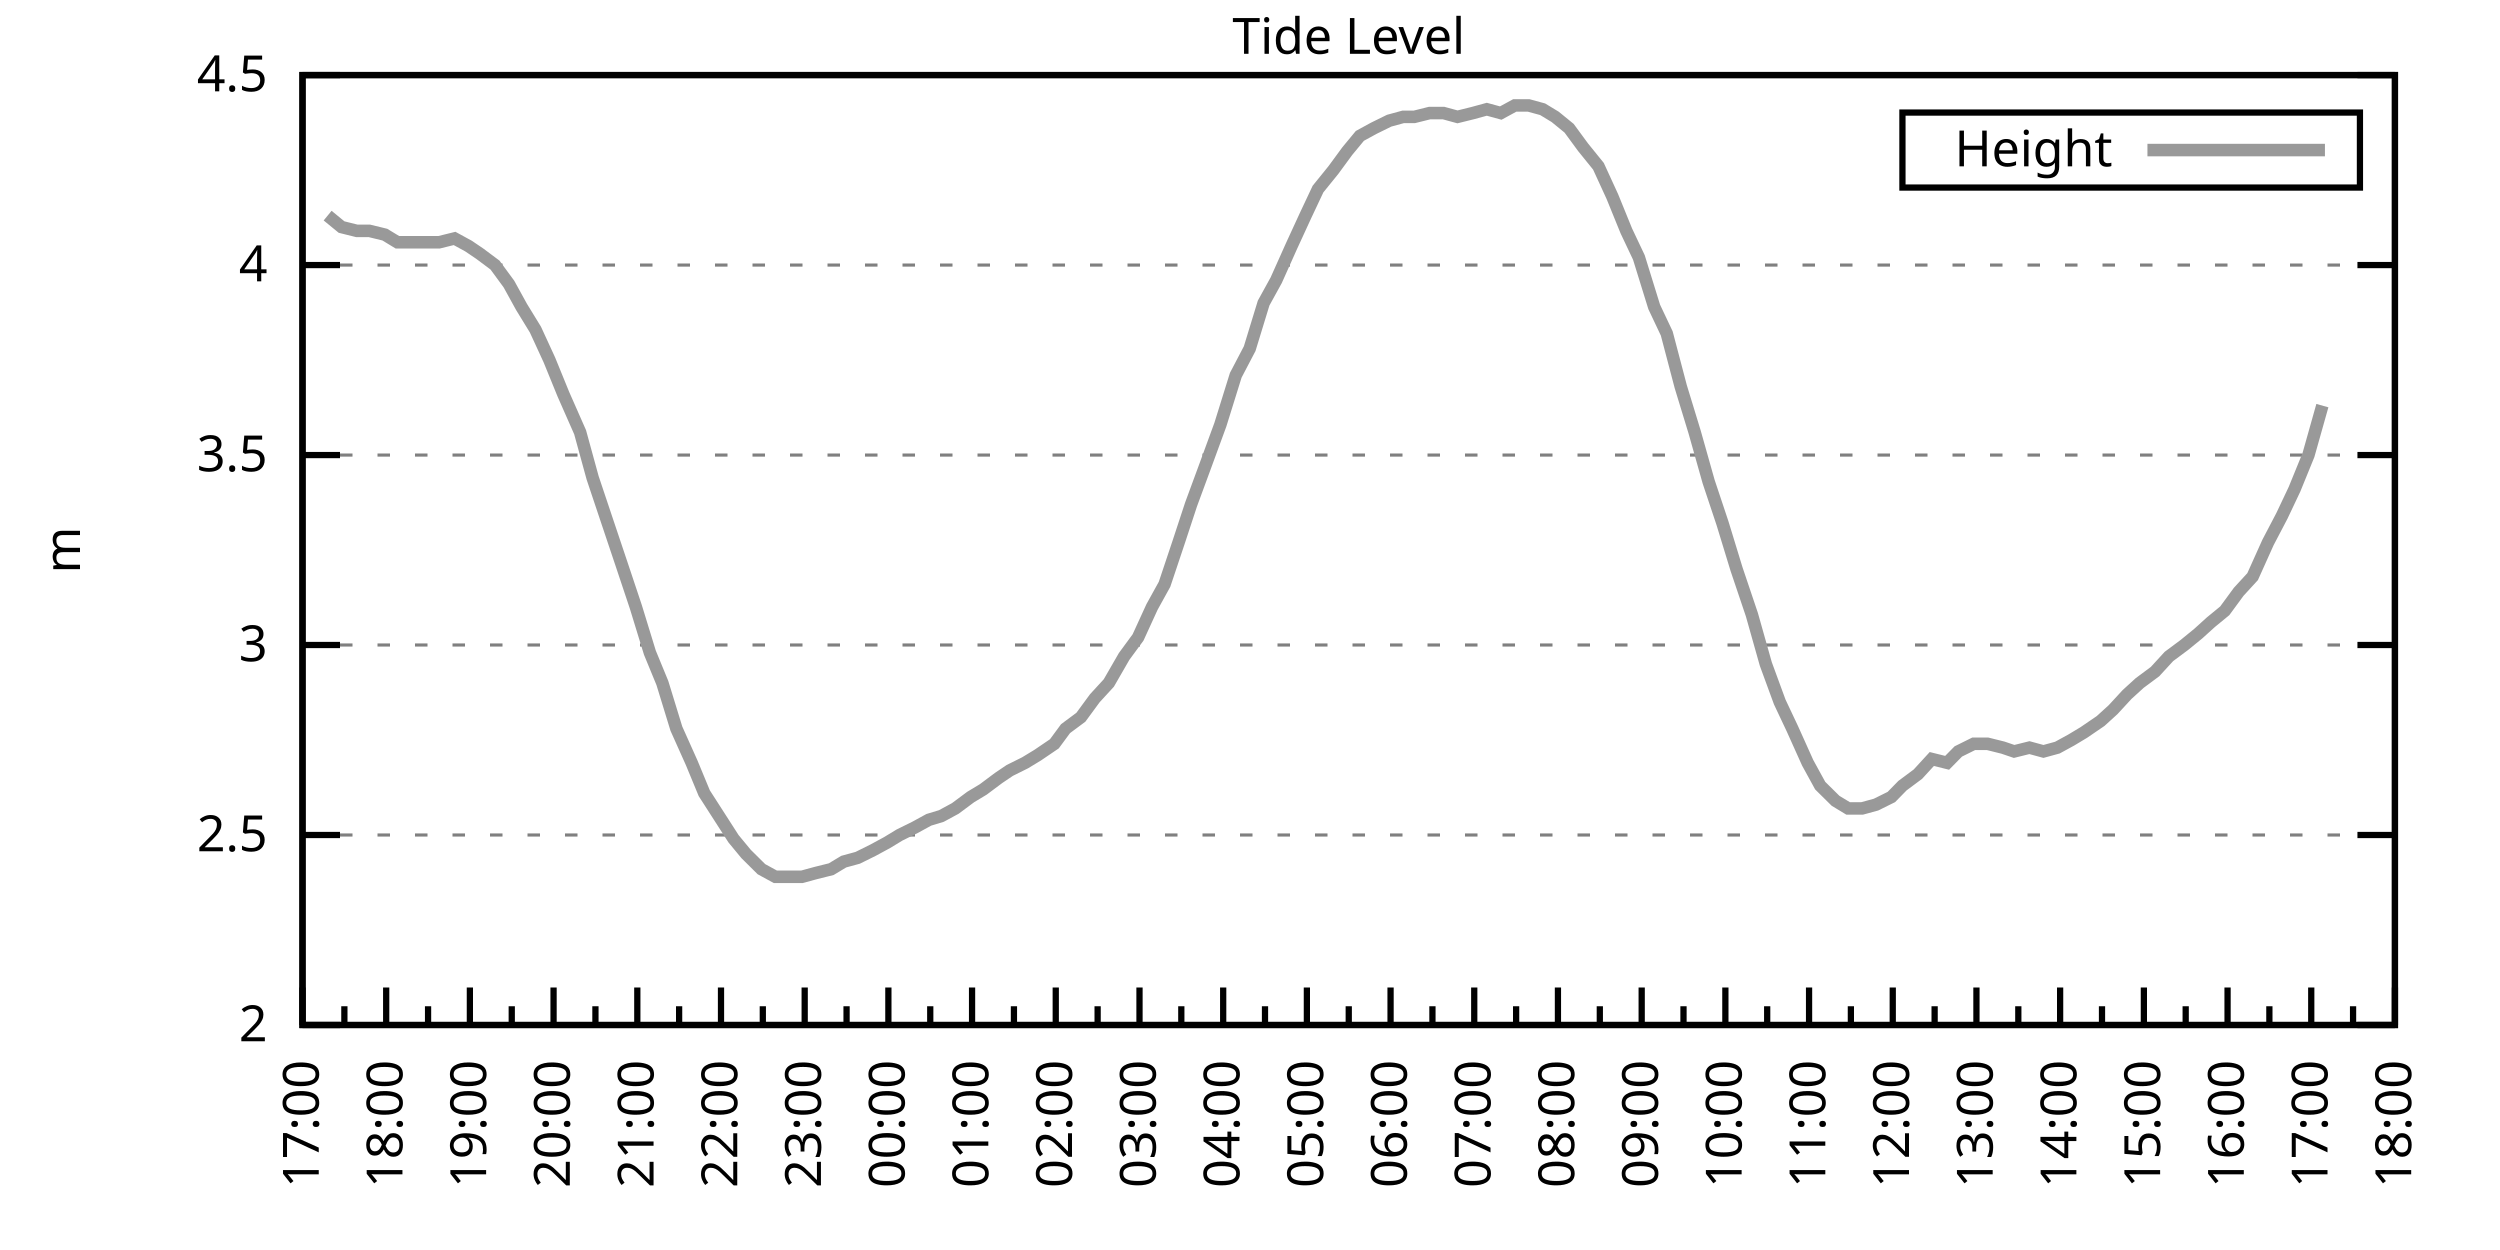
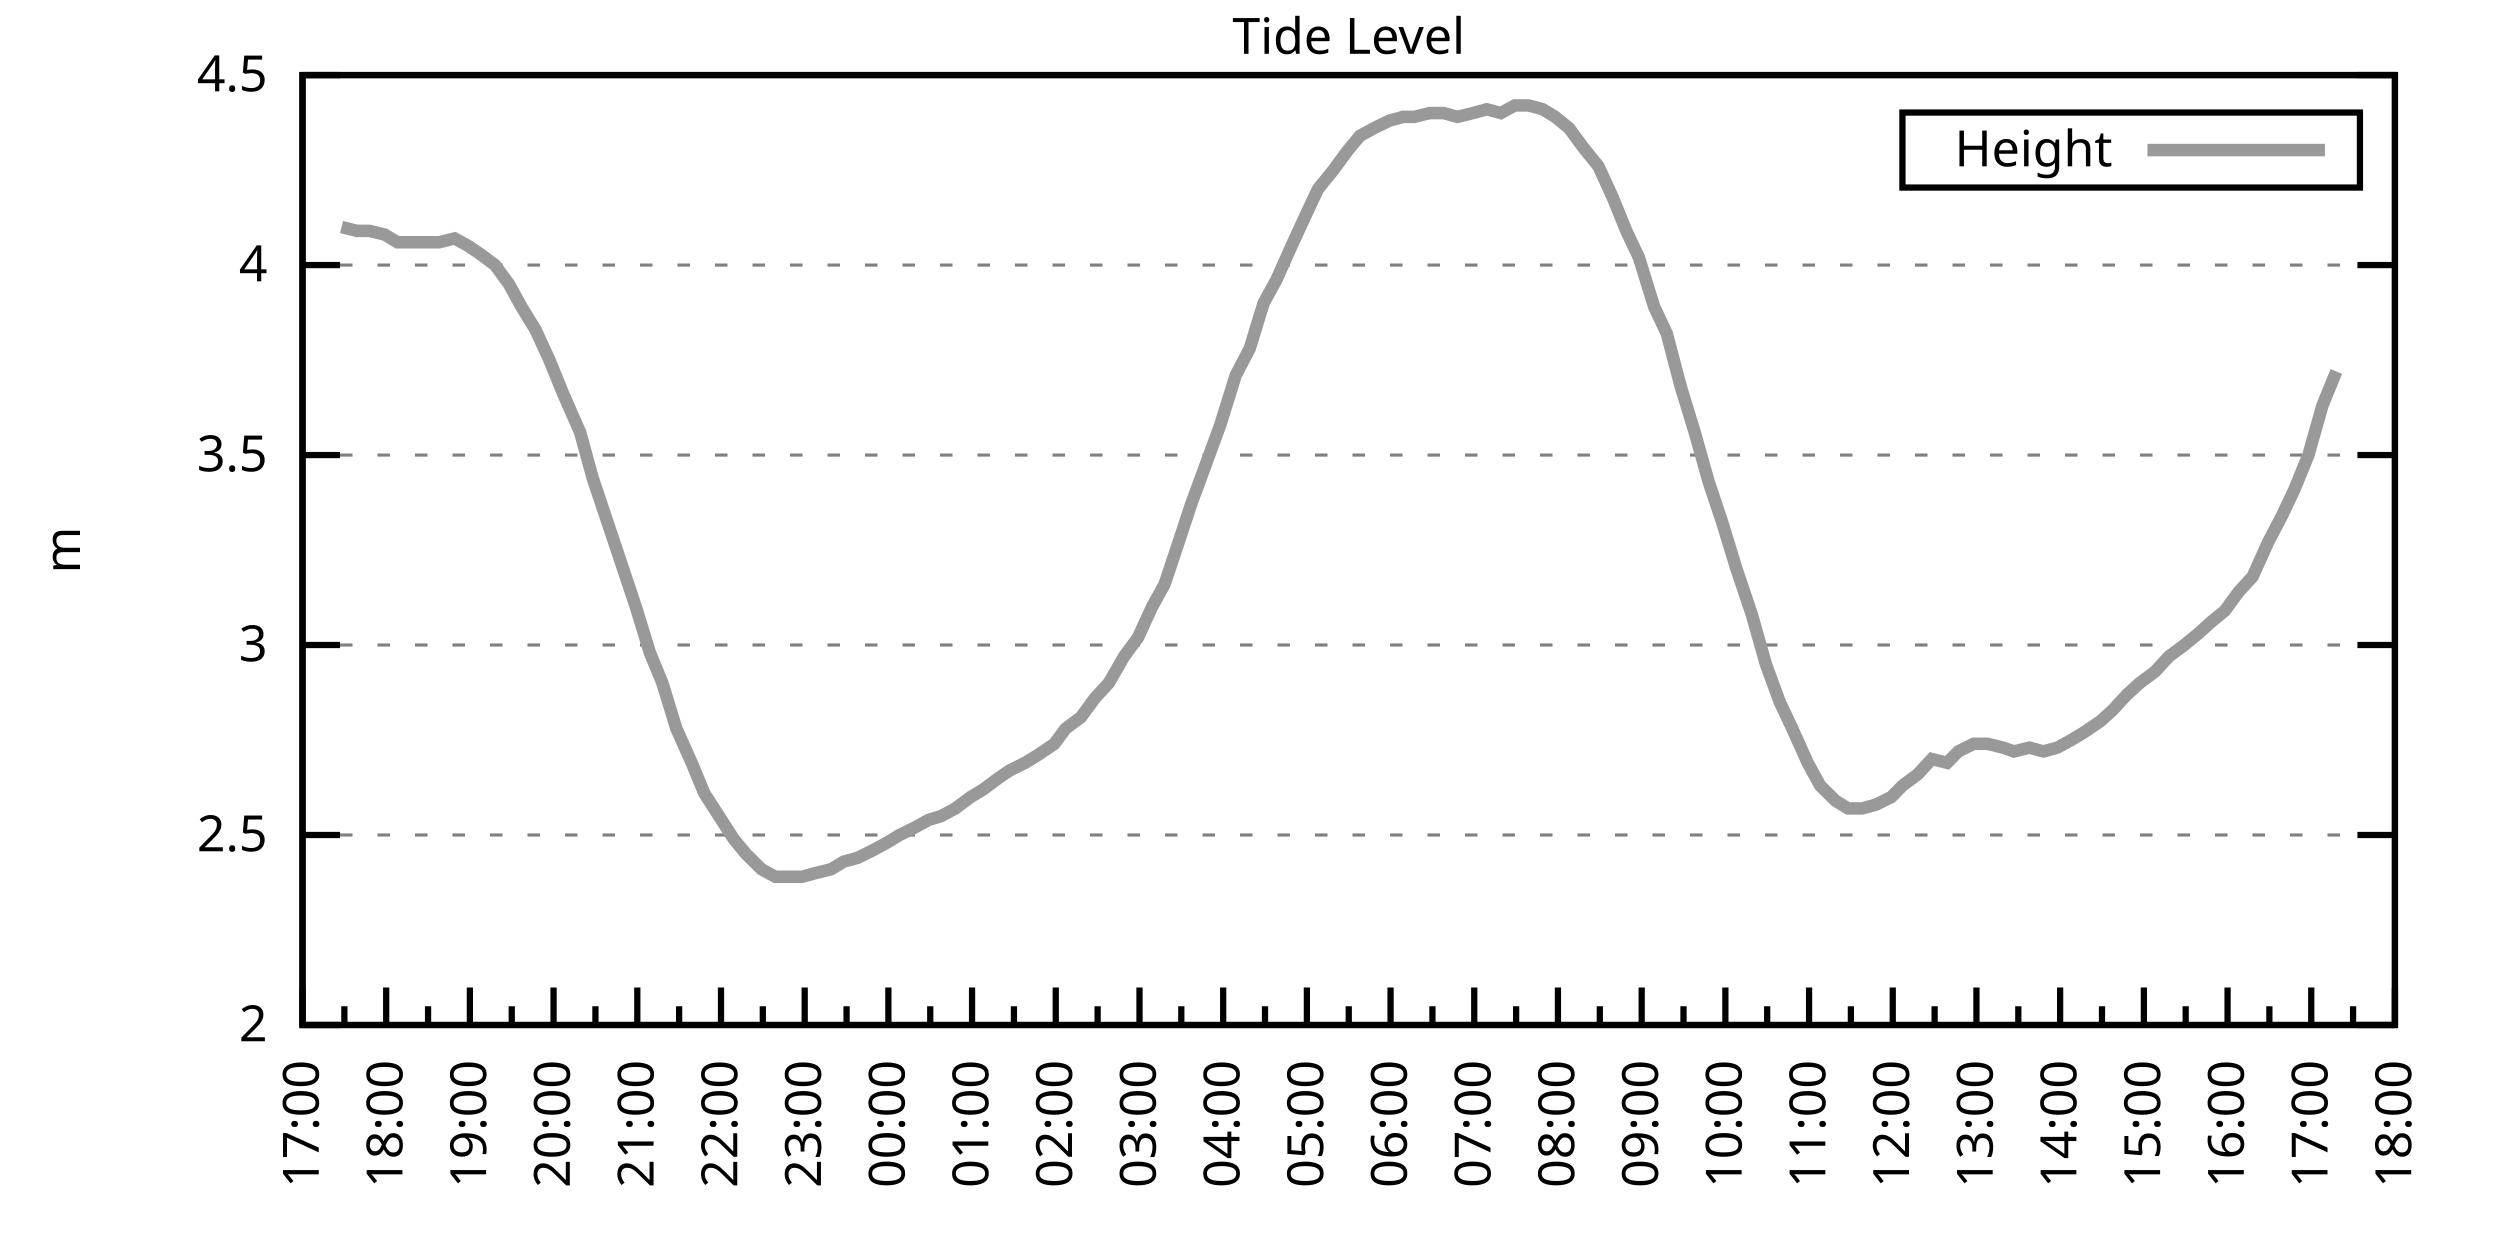
<svg xmlns="http://www.w3.org/2000/svg" xmlns:xlink="http://www.w3.org/1999/xlink" width="400" height="200" viewBox="0 0 400 200">
  <g id="gnuplot_canvas">
    <rect x="0" y="0" width="400" height="200" fill="none" />
    <defs>
      <circle id="gpDot" r="0.5" stroke-width="0.5" stroke="currentColor" />
      <path id="gpPt0" stroke-width="0.333" stroke="currentColor" d="M-1,0 h2 M0,-1 v2" />
      <path id="gpPt1" stroke-width="0.333" stroke="currentColor" d="M-1,-1 L1,1 M1,-1 L-1,1" />
      <path id="gpPt2" stroke-width="0.333" stroke="currentColor" d="M-1,0 L1,0 M0,-1 L0,1 M-1,-1 L1,1 M-1,1 L1,-1" />
      <rect id="gpPt3" stroke-width="0.333" stroke="currentColor" x="-1" y="-1" width="2" height="2" />
      <rect id="gpPt4" stroke-width="0.333" stroke="currentColor" fill="currentColor" x="-1" y="-1" width="2" height="2" />
      <circle id="gpPt5" stroke-width="0.333" stroke="currentColor" cx="0" cy="0" r="1" />
      <use xlink:href="#gpPt5" id="gpPt6" fill="currentColor" stroke="none" />
      <path id="gpPt7" stroke-width="0.333" stroke="currentColor" d="M0,-1.33 L-1.33,0.67 L1.33,0.67 z" />
      <use xlink:href="#gpPt7" id="gpPt8" fill="currentColor" stroke="none" />
      <use xlink:href="#gpPt7" id="gpPt9" stroke="currentColor" transform="rotate(180)" />
      <use xlink:href="#gpPt9" id="gpPt10" fill="currentColor" stroke="none" />
      <use xlink:href="#gpPt3" id="gpPt11" stroke="currentColor" transform="rotate(45)" />
      <use xlink:href="#gpPt11" id="gpPt12" fill="currentColor" stroke="none" />
      <path id="gpPt13" stroke-width="0.333" stroke="currentColor" d="M0,1.330 L1.265,0.411 L0.782,-1.067 L-0.782,-1.076 L-1.265,0.411 z" />
      <use xlink:href="#gpPt13" id="gpPt14" fill="currentColor" stroke="none" />
      <filter id="textbox" filterUnits="objectBoundingBox" x="0" y="0" height="1" width="1">
        <feFlood flood-color="white" flood-opacity="1" result="bgnd" />
        <feComposite in="SourceGraphic" in2="bgnd" operator="atop" />
      </filter>
      <filter id="greybox" filterUnits="objectBoundingBox" x="0" y="0" height="1" width="1">
        <feFlood flood-color="lightgrey" flood-opacity="1" result="grey" />
        <feComposite in="SourceGraphic" in2="grey" operator="atop" />
      </filter>
    </defs>
    <g fill="none" color="white" stroke="currentColor" stroke-width="1.00" stroke-linecap="butt" stroke-linejoin="miter">
</g>
    <g fill="none" color="black" stroke="currentColor" stroke-width="1.00" stroke-linecap="butt" stroke-linejoin="miter">
      <g stroke="none" shape-rendering="crispEdges">
        <polygon fill="rgb(255, 255, 255)" points="48.40,164.00 383.18,164.00 383.18,12.02 48.40,12.02 " />
      </g>
    </g>
    <g fill="none" color="black" stroke="currentColor" stroke-width="1.00" stroke-linecap="butt" stroke-linejoin="miter">
</g>
    <g fill="none" color="black" stroke="black" stroke-width="0.50" stroke-linecap="butt" stroke-linejoin="miter">
</g>
    <g fill="none" color="gray" stroke="currentColor" stroke-width="0.50" stroke-linecap="butt" stroke-linejoin="miter">
      <path stroke="gray" stroke-dasharray="2,4" class="gridline" d="M48.40,164.00 L383.19,164.00  " />
    </g>
    <g fill="none" color="gray" stroke="gray" stroke-width="1.00" stroke-linecap="butt" stroke-linejoin="miter">
</g>
    <g fill="none" color="black" stroke="currentColor" stroke-width="1.00" stroke-linecap="butt" stroke-linejoin="miter">
      <path stroke="black" d="M48.40,164.00 L54.40,164.00 M383.19,164.00 L377.19,164.00  " />
      <g transform="translate(42.80,166.60)" stroke="none" fill="black" font-family="Sans" font-size="8.00" text-anchor="end">
        <text>
          <tspan font-family="Sans"> 2</tspan>
        </text>
      </g>
    </g>
    <g fill="none" color="black" stroke="currentColor" stroke-width="1.00" stroke-linecap="butt" stroke-linejoin="miter">
</g>
    <g fill="none" color="black" stroke="black" stroke-width="0.50" stroke-linecap="butt" stroke-linejoin="miter">
</g>
    <g fill="none" color="gray" stroke="currentColor" stroke-width="0.50" stroke-linecap="butt" stroke-linejoin="miter">
      <path stroke="gray" stroke-dasharray="2,4" class="gridline" d="M48.40,133.60 L383.19,133.60  " />
    </g>
    <g fill="none" color="gray" stroke="gray" stroke-width="1.00" stroke-linecap="butt" stroke-linejoin="miter">
</g>
    <g fill="none" color="black" stroke="currentColor" stroke-width="1.00" stroke-linecap="butt" stroke-linejoin="miter">
      <path stroke="black" d="M48.40,133.60 L54.40,133.60 M383.19,133.60 L377.19,133.60  " />
      <g transform="translate(42.80,136.20)" stroke="none" fill="black" font-family="Sans" font-size="8.00" text-anchor="end">
        <text>
          <tspan font-family="Sans"> 2.5</tspan>
        </text>
      </g>
    </g>
    <g fill="none" color="black" stroke="currentColor" stroke-width="1.00" stroke-linecap="butt" stroke-linejoin="miter">
</g>
    <g fill="none" color="black" stroke="black" stroke-width="0.50" stroke-linecap="butt" stroke-linejoin="miter">
</g>
    <g fill="none" color="gray" stroke="currentColor" stroke-width="0.50" stroke-linecap="butt" stroke-linejoin="miter">
      <path stroke="gray" stroke-dasharray="2,4" class="gridline" d="M48.40,103.20 L383.19,103.20  " />
    </g>
    <g fill="none" color="gray" stroke="gray" stroke-width="1.00" stroke-linecap="butt" stroke-linejoin="miter">
</g>
    <g fill="none" color="black" stroke="currentColor" stroke-width="1.00" stroke-linecap="butt" stroke-linejoin="miter">
      <path stroke="black" d="M48.40,103.20 L54.40,103.20 M383.19,103.20 L377.19,103.20  " />
      <g transform="translate(42.80,105.80)" stroke="none" fill="black" font-family="Sans" font-size="8.00" text-anchor="end">
        <text>
          <tspan font-family="Sans"> 3</tspan>
        </text>
      </g>
    </g>
    <g fill="none" color="black" stroke="currentColor" stroke-width="1.00" stroke-linecap="butt" stroke-linejoin="miter">
</g>
    <g fill="none" color="black" stroke="black" stroke-width="0.50" stroke-linecap="butt" stroke-linejoin="miter">
</g>
    <g fill="none" color="gray" stroke="currentColor" stroke-width="0.50" stroke-linecap="butt" stroke-linejoin="miter">
      <path stroke="gray" stroke-dasharray="2,4" class="gridline" d="M48.40,72.81 L383.19,72.81  " />
    </g>
    <g fill="none" color="gray" stroke="gray" stroke-width="1.00" stroke-linecap="butt" stroke-linejoin="miter">
</g>
    <g fill="none" color="black" stroke="currentColor" stroke-width="1.00" stroke-linecap="butt" stroke-linejoin="miter">
      <path stroke="black" d="M48.40,72.81 L54.40,72.81 M383.19,72.81 L377.19,72.81  " />
      <g transform="translate(42.80,75.41)" stroke="none" fill="black" font-family="Sans" font-size="8.00" text-anchor="end">
        <text>
          <tspan font-family="Sans"> 3.5</tspan>
        </text>
      </g>
    </g>
    <g fill="none" color="black" stroke="currentColor" stroke-width="1.00" stroke-linecap="butt" stroke-linejoin="miter">
</g>
    <g fill="none" color="black" stroke="black" stroke-width="0.50" stroke-linecap="butt" stroke-linejoin="miter">
</g>
    <g fill="none" color="gray" stroke="currentColor" stroke-width="0.50" stroke-linecap="butt" stroke-linejoin="miter">
      <path stroke="gray" stroke-dasharray="2,4" class="gridline" d="M48.40,42.41 L383.19,42.41  " />
    </g>
    <g fill="none" color="gray" stroke="gray" stroke-width="1.00" stroke-linecap="butt" stroke-linejoin="miter">
</g>
    <g fill="none" color="black" stroke="currentColor" stroke-width="1.00" stroke-linecap="butt" stroke-linejoin="miter">
      <path stroke="black" d="M48.40,42.41 L54.40,42.41 M383.19,42.41 L377.19,42.41  " />
      <g transform="translate(42.80,45.01)" stroke="none" fill="black" font-family="Sans" font-size="8.00" text-anchor="end">
        <text>
          <tspan font-family="Sans"> 4</tspan>
        </text>
      </g>
    </g>
    <g fill="none" color="black" stroke="currentColor" stroke-width="1.00" stroke-linecap="butt" stroke-linejoin="miter">
</g>
    <g fill="none" color="black" stroke="black" stroke-width="0.50" stroke-linecap="butt" stroke-linejoin="miter">
</g>
    <g fill="none" color="gray" stroke="currentColor" stroke-width="0.50" stroke-linecap="butt" stroke-linejoin="miter">
      <path stroke="gray" stroke-dasharray="2,4" class="gridline" d="M48.40,12.01 L383.19,12.01  " />
    </g>
    <g fill="none" color="gray" stroke="gray" stroke-width="1.00" stroke-linecap="butt" stroke-linejoin="miter">
</g>
    <g fill="none" color="black" stroke="currentColor" stroke-width="1.00" stroke-linecap="butt" stroke-linejoin="miter">
      <path stroke="black" d="M48.40,12.01 L54.40,12.01 M383.19,12.01 L377.19,12.01  " />
      <g transform="translate(42.80,14.61)" stroke="none" fill="black" font-family="Sans" font-size="8.00" text-anchor="end">
        <text>
          <tspan font-family="Sans"> 4.5</tspan>
        </text>
      </g>
    </g>
    <g fill="none" color="black" stroke="currentColor" stroke-width="1.00" stroke-linecap="butt" stroke-linejoin="miter">
      <path stroke="black" d="M48.40,164.00 L48.40,158.00  " />
      <g transform="translate(51.00,169.60) rotate(270)" stroke="none" fill="black" font-family="Sans" font-size="8.00" text-anchor="end">
        <text>
          <tspan font-family="Sans">17:00</tspan>
        </text>
      </g>
    </g>
    <g fill="none" color="black" stroke="currentColor" stroke-width="1.00" stroke-linecap="butt" stroke-linejoin="miter">
      <path stroke="black" d="M55.10,164.00 L55.10,161.00 M61.79,164.00 L61.79,158.00  " />
      <g transform="translate(64.39,169.60) rotate(270)" stroke="none" fill="black" font-family="Sans" font-size="8.00" text-anchor="end">
        <text>
          <tspan font-family="Sans">18:00</tspan>
        </text>
      </g>
    </g>
    <g fill="none" color="black" stroke="currentColor" stroke-width="1.00" stroke-linecap="butt" stroke-linejoin="miter">
      <path stroke="black" d="M68.49,164.00 L68.49,161.00 M75.18,164.00 L75.18,158.00  " />
      <g transform="translate(77.78,169.60) rotate(270)" stroke="none" fill="black" font-family="Sans" font-size="8.00" text-anchor="end">
        <text>
          <tspan font-family="Sans">19:00</tspan>
        </text>
      </g>
    </g>
    <g fill="none" color="black" stroke="currentColor" stroke-width="1.00" stroke-linecap="butt" stroke-linejoin="miter">
      <path stroke="black" d="M81.88,164.00 L81.88,161.00 M88.57,164.00 L88.57,158.00  " />
      <g transform="translate(91.17,169.60) rotate(270)" stroke="none" fill="black" font-family="Sans" font-size="8.00" text-anchor="end">
        <text>
          <tspan font-family="Sans">20:00</tspan>
        </text>
      </g>
    </g>
    <g fill="none" color="black" stroke="currentColor" stroke-width="1.00" stroke-linecap="butt" stroke-linejoin="miter">
      <path stroke="black" d="M95.27,164.00 L95.27,161.00 M101.97,164.00 L101.97,158.00  " />
      <g transform="translate(104.57,169.60) rotate(270)" stroke="none" fill="black" font-family="Sans" font-size="8.00" text-anchor="end">
        <text>
          <tspan font-family="Sans">21:00</tspan>
        </text>
      </g>
    </g>
    <g fill="none" color="black" stroke="currentColor" stroke-width="1.00" stroke-linecap="butt" stroke-linejoin="miter">
      <path stroke="black" d="M108.66,164.00 L108.66,161.00 M115.36,164.00 L115.36,158.00  " />
      <g transform="translate(117.96,169.60) rotate(270)" stroke="none" fill="black" font-family="Sans" font-size="8.00" text-anchor="end">
        <text>
          <tspan font-family="Sans">22:00</tspan>
        </text>
      </g>
    </g>
    <g fill="none" color="black" stroke="currentColor" stroke-width="1.00" stroke-linecap="butt" stroke-linejoin="miter">
      <path stroke="black" d="M122.05,164.00 L122.05,161.00 M128.75,164.00 L128.75,158.00  " />
      <g transform="translate(131.35,169.60) rotate(270)" stroke="none" fill="black" font-family="Sans" font-size="8.00" text-anchor="end">
        <text>
          <tspan font-family="Sans">23:00</tspan>
        </text>
      </g>
    </g>
    <g fill="none" color="black" stroke="currentColor" stroke-width="1.00" stroke-linecap="butt" stroke-linejoin="miter">
      <path stroke="black" d="M135.45,164.00 L135.45,161.00 M142.14,164.00 L142.14,158.00  " />
      <g transform="translate(144.74,169.60) rotate(270)" stroke="none" fill="black" font-family="Sans" font-size="8.00" text-anchor="end">
        <text>
          <tspan font-family="Sans">00:00</tspan>
        </text>
      </g>
    </g>
    <g fill="none" color="black" stroke="currentColor" stroke-width="1.00" stroke-linecap="butt" stroke-linejoin="miter">
      <path stroke="black" d="M148.84,164.00 L148.84,161.00 M155.53,164.00 L155.53,158.00  " />
      <g transform="translate(158.13,169.60) rotate(270)" stroke="none" fill="black" font-family="Sans" font-size="8.00" text-anchor="end">
        <text>
          <tspan font-family="Sans">01:00</tspan>
        </text>
      </g>
    </g>
    <g fill="none" color="black" stroke="currentColor" stroke-width="1.00" stroke-linecap="butt" stroke-linejoin="miter">
      <path stroke="black" d="M162.23,164.00 L162.23,161.00 M168.92,164.00 L168.92,158.00  " />
      <g transform="translate(171.52,169.60) rotate(270)" stroke="none" fill="black" font-family="Sans" font-size="8.00" text-anchor="end">
        <text>
          <tspan font-family="Sans">02:00</tspan>
        </text>
      </g>
    </g>
    <g fill="none" color="black" stroke="currentColor" stroke-width="1.00" stroke-linecap="butt" stroke-linejoin="miter">
      <path stroke="black" d="M175.62,164.00 L175.62,161.00 M182.32,164.00 L182.32,158.00  " />
      <g transform="translate(184.92,169.60) rotate(270)" stroke="none" fill="black" font-family="Sans" font-size="8.00" text-anchor="end">
        <text>
          <tspan font-family="Sans">03:00</tspan>
        </text>
      </g>
    </g>
    <g fill="none" color="black" stroke="currentColor" stroke-width="1.00" stroke-linecap="butt" stroke-linejoin="miter">
      <path stroke="black" d="M189.01,164.00 L189.01,161.00 M195.71,164.00 L195.71,158.00  " />
      <g transform="translate(198.31,169.60) rotate(270)" stroke="none" fill="black" font-family="Sans" font-size="8.00" text-anchor="end">
        <text>
          <tspan font-family="Sans">04:00</tspan>
        </text>
      </g>
    </g>
    <g fill="none" color="black" stroke="currentColor" stroke-width="1.00" stroke-linecap="butt" stroke-linejoin="miter">
      <path stroke="black" d="M202.40,164.00 L202.40,161.00 M209.10,164.00 L209.10,158.00  " />
      <g transform="translate(211.70,169.60) rotate(270)" stroke="none" fill="black" font-family="Sans" font-size="8.00" text-anchor="end">
        <text>
          <tspan font-family="Sans">05:00</tspan>
        </text>
      </g>
    </g>
    <g fill="none" color="black" stroke="currentColor" stroke-width="1.00" stroke-linecap="butt" stroke-linejoin="miter">
      <path stroke="black" d="M215.80,164.00 L215.80,161.00 M222.49,164.00 L222.49,158.00  " />
      <g transform="translate(225.09,169.60) rotate(270)" stroke="none" fill="black" font-family="Sans" font-size="8.00" text-anchor="end">
        <text>
          <tspan font-family="Sans">06:00</tspan>
        </text>
      </g>
    </g>
    <g fill="none" color="black" stroke="currentColor" stroke-width="1.00" stroke-linecap="butt" stroke-linejoin="miter">
      <path stroke="black" d="M229.19,164.00 L229.19,161.00 M235.88,164.00 L235.88,158.00  " />
      <g transform="translate(238.48,169.60) rotate(270)" stroke="none" fill="black" font-family="Sans" font-size="8.00" text-anchor="end">
        <text>
          <tspan font-family="Sans">07:00</tspan>
        </text>
      </g>
    </g>
    <g fill="none" color="black" stroke="currentColor" stroke-width="1.00" stroke-linecap="butt" stroke-linejoin="miter">
      <path stroke="black" d="M242.58,164.00 L242.58,161.00 M249.27,164.00 L249.27,158.00  " />
      <g transform="translate(251.87,169.60) rotate(270)" stroke="none" fill="black" font-family="Sans" font-size="8.00" text-anchor="end">
        <text>
          <tspan font-family="Sans">08:00</tspan>
        </text>
      </g>
    </g>
    <g fill="none" color="black" stroke="currentColor" stroke-width="1.00" stroke-linecap="butt" stroke-linejoin="miter">
      <path stroke="black" d="M255.97,164.00 L255.97,161.00 M262.67,164.00 L262.67,158.00  " />
      <g transform="translate(265.27,169.60) rotate(270)" stroke="none" fill="black" font-family="Sans" font-size="8.00" text-anchor="end">
        <text>
          <tspan font-family="Sans">09:00</tspan>
        </text>
      </g>
    </g>
    <g fill="none" color="black" stroke="currentColor" stroke-width="1.00" stroke-linecap="butt" stroke-linejoin="miter">
      <path stroke="black" d="M269.36,164.00 L269.36,161.00 M276.06,164.00 L276.06,158.00  " />
      <g transform="translate(278.66,169.60) rotate(270)" stroke="none" fill="black" font-family="Sans" font-size="8.00" text-anchor="end">
        <text>
          <tspan font-family="Sans">10:00</tspan>
        </text>
      </g>
    </g>
    <g fill="none" color="black" stroke="currentColor" stroke-width="1.00" stroke-linecap="butt" stroke-linejoin="miter">
      <path stroke="black" d="M282.75,164.00 L282.75,161.00 M289.45,164.00 L289.45,158.00  " />
      <g transform="translate(292.05,169.60) rotate(270)" stroke="none" fill="black" font-family="Sans" font-size="8.00" text-anchor="end">
        <text>
          <tspan font-family="Sans">11:00</tspan>
        </text>
      </g>
    </g>
    <g fill="none" color="black" stroke="currentColor" stroke-width="1.00" stroke-linecap="butt" stroke-linejoin="miter">
      <path stroke="black" d="M296.14,164.00 L296.14,161.00 M302.84,164.00 L302.84,158.00  " />
      <g transform="translate(305.44,169.60) rotate(270)" stroke="none" fill="black" font-family="Sans" font-size="8.00" text-anchor="end">
        <text>
          <tspan font-family="Sans">12:00</tspan>
        </text>
      </g>
    </g>
    <g fill="none" color="black" stroke="currentColor" stroke-width="1.00" stroke-linecap="butt" stroke-linejoin="miter">
      <path stroke="black" d="M309.54,164.00 L309.54,161.00 M316.23,164.00 L316.23,158.00  " />
      <g transform="translate(318.83,169.60) rotate(270)" stroke="none" fill="black" font-family="Sans" font-size="8.00" text-anchor="end">
        <text>
          <tspan font-family="Sans">13:00</tspan>
        </text>
      </g>
    </g>
    <g fill="none" color="black" stroke="currentColor" stroke-width="1.00" stroke-linecap="butt" stroke-linejoin="miter">
      <path stroke="black" d="M322.93,164.00 L322.93,161.00 M329.62,164.00 L329.62,158.00  " />
      <g transform="translate(332.22,169.60) rotate(270)" stroke="none" fill="black" font-family="Sans" font-size="8.00" text-anchor="end">
        <text>
          <tspan font-family="Sans">14:00</tspan>
        </text>
      </g>
    </g>
    <g fill="none" color="black" stroke="currentColor" stroke-width="1.00" stroke-linecap="butt" stroke-linejoin="miter">
      <path stroke="black" d="M336.32,164.00 L336.32,161.00 M343.02,164.00 L343.02,158.00  " />
      <g transform="translate(345.62,169.60) rotate(270)" stroke="none" fill="black" font-family="Sans" font-size="8.00" text-anchor="end">
        <text>
          <tspan font-family="Sans">15:00</tspan>
        </text>
      </g>
    </g>
    <g fill="none" color="black" stroke="currentColor" stroke-width="1.00" stroke-linecap="butt" stroke-linejoin="miter">
      <path stroke="black" d="M349.71,164.00 L349.71,161.00 M356.41,164.00 L356.41,158.00  " />
      <g transform="translate(359.01,169.60) rotate(270)" stroke="none" fill="black" font-family="Sans" font-size="8.00" text-anchor="end">
        <text>
          <tspan font-family="Sans">16:00</tspan>
        </text>
      </g>
    </g>
    <g fill="none" color="black" stroke="currentColor" stroke-width="1.00" stroke-linecap="butt" stroke-linejoin="miter">
      <path stroke="black" d="M363.10,164.00 L363.10,161.00 M369.80,164.00 L369.80,158.00  " />
      <g transform="translate(372.40,169.60) rotate(270)" stroke="none" fill="black" font-family="Sans" font-size="8.00" text-anchor="end">
        <text>
          <tspan font-family="Sans">17:00</tspan>
        </text>
      </g>
    </g>
    <g fill="none" color="black" stroke="currentColor" stroke-width="1.00" stroke-linecap="butt" stroke-linejoin="miter">
      <path stroke="black" d="M376.49,164.00 L376.49,161.00 M383.19,164.00 L383.19,158.00  " />
      <g transform="translate(385.79,169.60) rotate(270)" stroke="none" fill="black" font-family="Sans" font-size="8.00" text-anchor="end">
        <text>
          <tspan font-family="Sans">18:00</tspan>
        </text>
      </g>
    </g>
    <g fill="none" color="black" stroke="currentColor" stroke-width="1.00" stroke-linecap="butt" stroke-linejoin="miter">
</g>
    <g fill="none" color="black" stroke="currentColor" stroke-width="1.00" stroke-linecap="butt" stroke-linejoin="miter">
      <path stroke="black" d="M48.40,12.01 L48.40,164.00 L383.19,164.00 L383.19,12.01 L48.40,12.01 Z  " />
    </g>
    <g fill="none" color="black" stroke="currentColor" stroke-width="1.00" stroke-linecap="butt" stroke-linejoin="miter">
      <g transform="translate(12.80,88.01) rotate(270)" stroke="none" fill="black" font-family="Sans" font-size="8.00" text-anchor="middle">
        <text>
          <tspan font-family="Sans">m</tspan>
        </text>
      </g>
    </g>
    <g fill="none" color="black" stroke="currentColor" stroke-width="1.00" stroke-linecap="butt" stroke-linejoin="miter">
</g>
    <g fill="none" color="black" stroke="currentColor" stroke-width="1.00" stroke-linecap="butt" stroke-linejoin="miter">
      <path stroke="black" d="M304.39,30.01 L304.39,18.01 L377.59,18.01 L377.59,30.01 L304.39,30.01 Z  " />
    </g>
    <g id="Tide_level_plot_1">
      <g fill="none" color="white" stroke="black" stroke-width="2.00" stroke-linecap="butt" stroke-linejoin="miter">
</g>
      <g fill="none" color="black" stroke="currentColor" stroke-width="2.00" stroke-linecap="butt" stroke-linejoin="miter">
        <g transform="translate(337.99,26.61)" stroke="none" fill="black" font-family="Sans" font-size="8.00" text-anchor="end">
          <text>
            <tspan font-family="Sans">Height</tspan>
          </text>
        </g>
      </g>
      <g fill="none" color="black" stroke="currentColor" stroke-width="2.00" stroke-linecap="butt" stroke-linejoin="miter">
-         <path stroke="rgb(153, 153, 153)" d="M343.59,24.01 L371.99,24.01 M52.42,34.50 L54.65,36.33 L57.10,36.94 L59.11,36.94 L61.57,37.54 L63.58,38.76   L65.81,38.76 L68.04,38.76 L70.27,38.76 L72.73,38.15 L74.96,39.37 L76.75,40.58 L79.20,42.41 L81.43,45.45   L83.44,49.10 L85.67,52.74 L87.91,57.61 L90.14,63.08 L92.82,69.16 L94.82,76.45 L97.06,83.14 L99.51,90.44   L101.74,97.12 L103.98,104.42 L105.98,109.28 L108.22,116.58 L110.67,122.05 L112.68,126.91 L117.37,134.21 L119.38,136.64   L121.83,139.07 L124.06,140.29 L126.29,140.29 L128.30,140.29 L130.54,139.68 L132.99,139.07 L135.00,137.86 L137.23,137.25   L139.69,136.03 L141.92,134.82 L143.93,133.60 L146.38,132.39 L148.61,131.17 L150.62,130.56 L152.85,129.35 L155.31,127.52   L157.32,126.31 L159.77,124.48 L161.56,123.27 L164.01,122.05 L166.02,120.83 L168.70,119.01 L170.49,116.58 L172.94,114.76   L175.17,111.72 L177.41,109.28 L179.86,105.03 L182.09,101.99 L184.32,97.12 L186.33,93.48 L188.57,86.79 L190.57,80.71   L192.81,74.63 L195.26,67.94 L197.72,60.04 L199.95,55.78 L202.18,48.49 L204.19,44.84 L206.64,39.37 L208.88,34.50   L210.88,30.25 L213.34,27.21 L215.57,24.17 L217.58,21.74 L219.81,20.52 L222.27,19.31 L224.50,18.70 L226.29,18.70   L228.74,18.09 L230.97,18.09 L233.20,18.70 L235.66,18.09 L237.89,17.48 L240.12,18.09 L242.36,16.87 L244.59,16.87   L246.82,17.48 L248.83,18.70 L251.06,20.52 L253.29,23.56 L255.75,26.60 L257.98,31.46 L260.21,36.94 L262.22,41.19   L264.67,49.10 L266.68,53.35 L268.92,61.86 L271.15,69.16 L273.38,77.06 L275.61,83.75 L277.84,91.04 L280.30,98.34   L282.53,106.24 L284.76,112.32 L286.77,116.58 L289.23,122.05 L291.23,125.70 L293.69,128.13 L295.70,129.35 L297.93,129.35   L300.16,128.74 L302.62,127.52 L304.40,125.70 L306.86,123.87 L309.09,121.44 L311.54,122.05 L313.33,120.23 L315.79,119.01   L318.02,119.01 L320.47,119.62 L322.26,120.23 L324.71,119.62 L326.95,120.23 L329.18,119.62 L331.41,118.40 L333.42,117.19   L336.10,115.36 L338.10,113.54 L340.34,111.11 L342.35,109.28 L344.80,107.46 L347.03,105.03 L349.49,103.20 L351.72,101.38   L353.73,99.56 L355.96,97.73 L358.19,94.69 L360.42,92.26 L362.88,86.79 L365.11,82.53 L367.12,78.28 L369.35,72.81   L371.58,64.90  " />
+         <path stroke="rgb(153, 153, 153)" d="M343.59,24.01 L371.99,24.01 M54.65,36.33 L57.10,36.94 L59.11,36.94 L61.57,37.54 L63.58,38.76 L65.81,38.76   L68.04,38.76 L70.27,38.76 L72.73,38.15 L74.96,39.37 L76.75,40.58 L79.20,42.41 L81.43,45.45 L83.44,49.10   L85.67,52.74 L87.91,57.61 L90.14,63.08 L92.82,69.16 L94.82,76.45 L97.06,83.14 L99.51,90.44 L101.74,97.12   L103.98,104.42 L105.98,109.28 L108.22,116.58 L110.67,122.05 L112.68,126.91 L117.37,134.21 L119.38,136.64 L121.83,139.07   L124.06,140.29 L126.29,140.29 L128.30,140.29 L130.54,139.68 L132.99,139.07 L135.00,137.86 L137.23,137.25 L139.69,136.03   L141.92,134.82 L143.93,133.60 L146.38,132.39 L148.61,131.17 L150.62,130.56 L152.85,129.35 L155.31,127.52 L157.32,126.31   L159.77,124.48 L161.56,123.27 L164.01,122.05 L166.02,120.83 L168.70,119.01 L170.49,116.58 L172.94,114.76 L175.17,111.72   L177.41,109.28 L179.86,105.03 L182.09,101.99 L184.32,97.12 L186.33,93.48 L188.57,86.79 L190.57,80.71 L192.81,74.63   L195.26,67.94 L197.72,60.04 L199.95,55.78 L202.18,48.49 L204.19,44.84 L206.64,39.37 L208.88,34.50 L210.88,30.25   L213.34,27.21 L215.57,24.17 L217.58,21.74 L219.81,20.52 L222.27,19.31 L224.50,18.70 L226.29,18.70 L228.74,18.09   L230.97,18.09 L233.20,18.70 L235.66,18.09 L237.89,17.48 L240.12,18.09 L242.36,16.87 L244.59,16.87 L246.82,17.48   L248.83,18.70 L251.06,20.52 L253.29,23.56 L255.75,26.60 L257.98,31.46 L260.21,36.94 L262.22,41.19 L264.67,49.10   L266.68,53.35 L268.92,61.86 L271.15,69.16 L273.38,77.06 L275.61,83.75 L277.84,91.04 L280.30,98.34 L282.53,106.24   L284.76,112.32 L286.77,116.58 L289.23,122.05 L291.23,125.70 L293.69,128.13 L295.70,129.35 L297.93,129.35 L300.16,128.74   L302.62,127.52 L304.40,125.70 L306.86,123.87 L309.09,121.44 L311.54,122.05 L313.33,120.23 L315.79,119.01 L318.02,119.01   L320.47,119.62 L322.26,120.23 L324.71,119.62 L326.95,120.23 L329.18,119.62 L331.41,118.40 L333.42,117.19 L336.10,115.36   L338.10,113.54 L340.34,111.11 L342.35,109.28 L344.80,107.46 L347.03,105.03 L349.49,103.20 L351.72,101.38 L353.73,99.56   L355.96,97.73 L358.19,94.69 L360.42,92.26 L362.88,86.79 L365.11,82.53 L367.12,78.28 L369.35,72.81 L371.58,64.90   L373.82,59.43  " />
      </g>
    </g>
    <g fill="none" color="black" stroke="currentColor" stroke-width="2.00" stroke-linecap="butt" stroke-linejoin="miter">
</g>
    <g fill="none" color="black" stroke="black" stroke-width="1.00" stroke-linecap="butt" stroke-linejoin="miter">
</g>
    <g fill="none" color="black" stroke="currentColor" stroke-width="1.00" stroke-linecap="butt" stroke-linejoin="miter">
      <path stroke="black" d="M48.40,12.01 L48.40,164.00 L383.19,164.00 L383.19,12.01 L48.40,12.01 Z  " />
    </g>
    <g fill="none" color="black" stroke="currentColor" stroke-width="1.00" stroke-linecap="butt" stroke-linejoin="miter">
      <g transform="translate(215.79,8.61)" stroke="none" fill="black" font-family="Sans" font-size="8.00" text-anchor="middle">
        <text>
          <tspan font-family="Sans">Tide Level</tspan>
        </text>
      </g>
    </g>
    <g fill="none" color="black" stroke="currentColor" stroke-width="1.00" stroke-linecap="butt" stroke-linejoin="miter">
</g>
  </g>
</svg>
